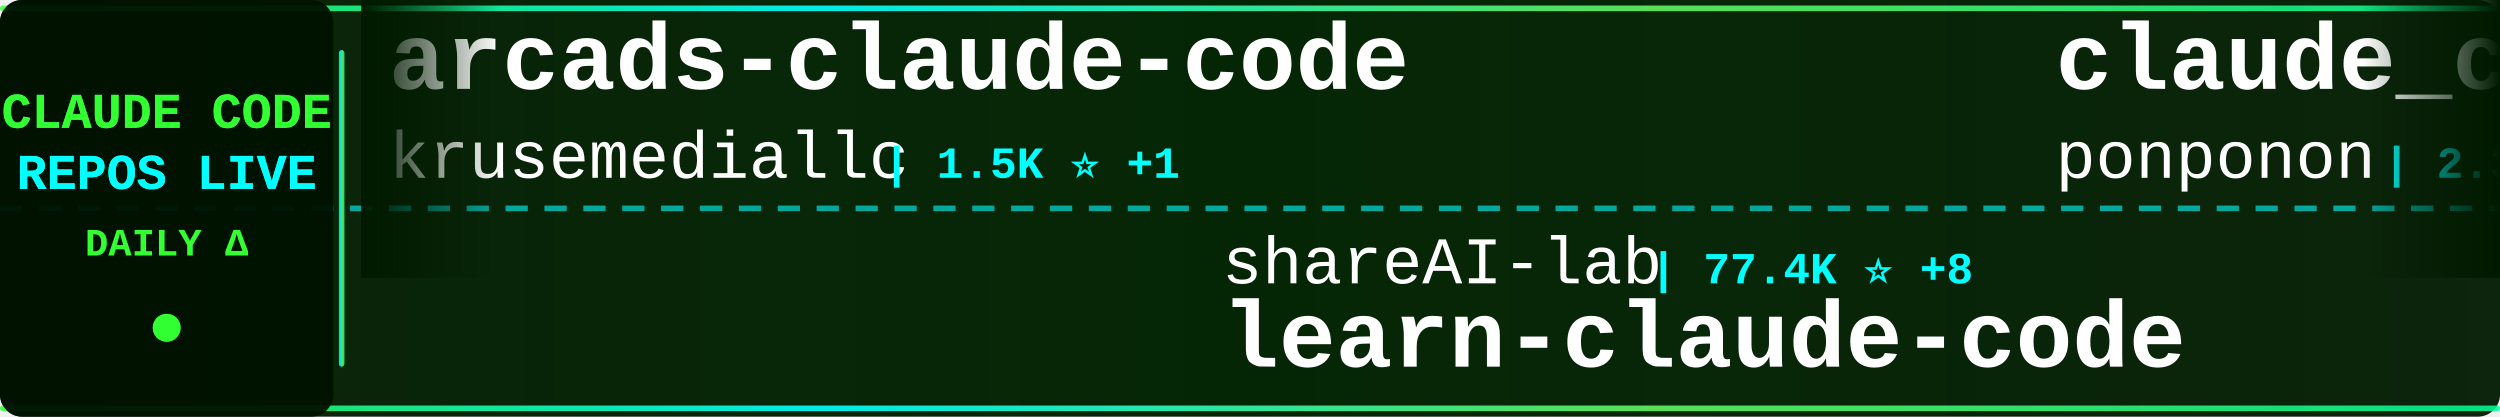
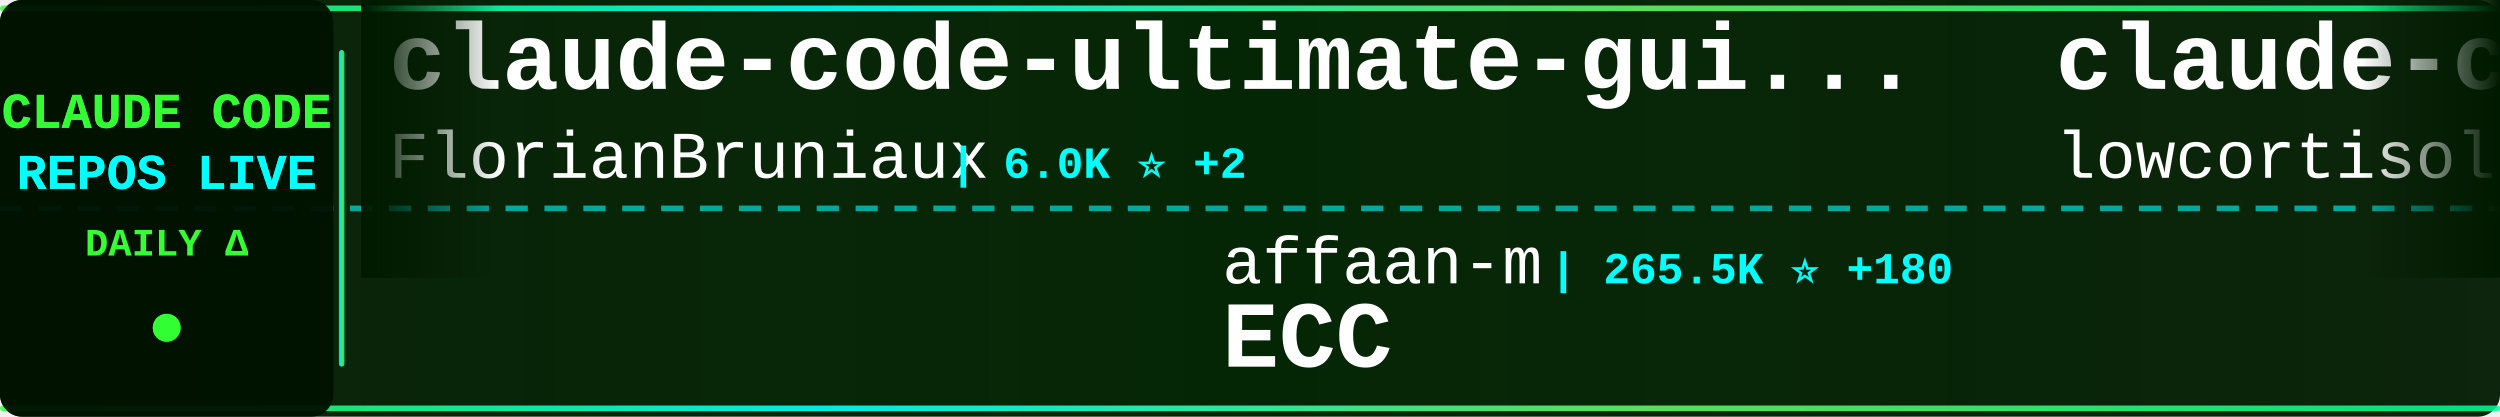
<svg xmlns="http://www.w3.org/2000/svg" width="900" height="150">
  <defs>
    <linearGradient id="tickerBg" x1="0%" y1="0%" x2="100%" y2="0%">
      <stop offset="0%" style="stop-color:#001a00;stop-opacity:0.95" />
      <stop offset="50%" style="stop-color:#002200;stop-opacity:0.98" />
      <stop offset="100%" style="stop-color:#001a00;stop-opacity:0.95" />
    </linearGradient>
    <linearGradient id="borderGrad" x1="0%" y1="0%" x2="100%" y2="0%">
      <stop offset="0%" style="stop-color:#33ff33;stop-opacity:0.85">
        <animate attributeName="stop-opacity" values="0.85;1;0.85" dur="2s" repeatCount="indefinite" />
      </stop>
      <stop offset="33%" style="stop-color:#00ffff;stop-opacity:0.9">
        <animate attributeName="stop-opacity" values="0.9;1;0.9" dur="2.2s" repeatCount="indefinite" />
      </stop>
      <stop offset="66%" style="stop-color:#66ff66;stop-opacity:0.85">
        <animate attributeName="stop-opacity" values="0.85;1;0.85" dur="1.8s" repeatCount="indefinite" />
      </stop>
      <stop offset="100%" style="stop-color:#00ff99;stop-opacity:0.85">
        <animate attributeName="stop-opacity" values="0.85;1;0.85" dur="2s" repeatCount="indefinite" />
      </stop>
    </linearGradient>
    <filter id="textGlow">
      <feGaussianBlur stdDeviation="0.1" result="coloredBlur" />
      <feMerge>
        <feMergeNode in="coloredBlur" />
        <feMergeNode in="SourceGraphic" />
      </feMerge>
    </filter>
    <filter id="metricGlow">
      <feGaussianBlur stdDeviation="0.2" result="coloredBlur" />
      <feMerge>
        <feMergeNode in="coloredBlur" />
        <feMergeNode in="SourceGraphic" />
      </feMerge>
    </filter>
    <linearGradient id="leftFade" x1="0%" y1="0%" x2="100%" y2="0%">
      <stop offset="0%" style="stop-color:#001a00;stop-opacity:1" />
      <stop offset="100%" style="stop-color:#001a00;stop-opacity:0" />
    </linearGradient>
    <linearGradient id="rightFade" x1="0%" y1="0%" x2="100%" y2="0%">
      <stop offset="0%" style="stop-color:#001a00;stop-opacity:0" />
      <stop offset="100%" style="stop-color:#001a00;stop-opacity:1" />
    </linearGradient>
  </defs>
  <rect width="900" height="150" fill="url(#tickerBg)" rx="8" />
  <rect x="0" y="2" width="900" height="2" fill="url(#borderGrad)" rx="1" />
  <rect x="0" y="146" width="900" height="2" fill="url(#borderGrad)" rx="1" />
  <line x1="0" y1="75" x2="900" y2="75" stroke="#00ffff" stroke-width="2" stroke-dasharray="8 6" opacity="0.6" />
  <rect x="0" y="0" width="120" height="150" fill="#001100" opacity="0.95" rx="8" />
  <text x="60" y="46" font-family="'Courier New', monospace" font-size="18" font-weight="bold" fill="#33ff33" text-anchor="middle" filter="url(#textGlow)">
    CLAUDE CODE
  </text>
  <text x="60" y="68" font-family="'Courier New', monospace" font-size="18" font-weight="bold" fill="#00ffff" text-anchor="middle" filter="url(#textGlow)">
    REPOS LIVE
  </text>
  <text x="60" y="92" font-family="'Courier New', monospace" font-size="14" font-weight="bold" fill="#33ff33" text-anchor="middle">
    DAILY Δ
  </text>
  <circle cx="60" cy="118" r="5" fill="#33ff33" filter="url(#metricGlow)">
    <animate attributeName="r" values="4;6;4" dur="1.5s" repeatCount="indefinite" />
    <animate attributeName="opacity" values="0.6;1;0.6" dur="1.5s" repeatCount="indefinite" />
  </circle>
  <rect x="122" y="18" width="2" height="114" fill="url(#borderGrad)" rx="1" />
  <clipPath id="tickerClip">
    <rect x="130" y="0" width="770" height="150" />
  </clipPath>
  <g clip-path="url(#tickerClip)">
    <g id="tickerItems">
      <animateTransform attributeName="transform" attributeType="XML" type="translate" from="0 0" to="-3000 0" dur="54s" repeatCount="indefinite" />
      <g transform="translate(0, 0)">
-         <text x="140" y="32" font-family="'Courier New', monospace" font-size="34" font-weight="bold" fill="#ffffff">arcads-claude-code</text>
-         <text x="140" y="64" font-family="'Courier New', monospace" font-size="24" font-weight="normal" fill="#ffffff" opacity="1.0">krusemediallc</text>
-         <text x="318" y="64" font-family="'Courier New', monospace" font-size="16" font-weight="bold" fill="#00ffff"> | 1.5K ⭐ +1</text>
+         <text x="140" y="32" font-family="'Courier New', monospace" font-size="34" font-weight="bold" fill="#ffffff">claude-code-ultimate-gui...</text>
+         <text x="140" y="64" font-family="'Courier New', monospace" font-size="24" font-weight="normal" fill="#ffffff" opacity="1.0">FlorianBruniaux</text>
+         <text x="342" y="64" font-family="'Courier New', monospace" font-size="16" font-weight="bold" fill="#00ffff"> | 6.0K ⭐ +2</text>
      </g>
      <g transform="translate(300, 0)">
-         <text x="140" y="102" font-family="'Courier New', monospace" font-size="24" font-weight="normal" fill="#ffffff" opacity="1.0">shareAI-lab</text>
-         <text x="294" y="102" font-family="'Courier New', monospace" font-size="16" font-weight="bold" fill="#00ffff"> | 77.4K ⭐ +8</text>
-         <text x="140" y="132" font-family="'Courier New', monospace" font-size="34" font-weight="bold" fill="#ffffff">learn-claude-code</text>
+         <text x="140" y="102" font-family="'Courier New', monospace" font-size="24" font-weight="normal" fill="#ffffff" opacity="1.0">affaan-m</text>
+         <text x="258" y="102" font-family="'Courier New', monospace" font-size="16" font-weight="bold" fill="#00ffff"> | 265.5K ⭐ +180</text>
+         <text x="140" y="132" font-family="'Courier New', monospace" font-size="34" font-weight="bold" fill="#ffffff">ECC</text>
      </g>
      <g transform="translate(600, 0)">
-         <text x="140" y="32" font-family="'Courier New', monospace" font-size="34" font-weight="bold" fill="#ffffff">claude_code_src</text>
-         <text x="140" y="64" font-family="'Courier New', monospace" font-size="24" font-weight="normal" fill="#ffffff" opacity="1.0">ponponon</text>
-         <text x="258" y="64" font-family="'Courier New', monospace" font-size="16" font-weight="bold" fill="#00ffff"> | 2.3K ⭐ -1</text>
+         <text x="140" y="32" font-family="'Courier New', monospace" font-size="34" font-weight="bold" fill="#ffffff">claude-code</text>
+         <text x="140" y="64" font-family="'Courier New', monospace" font-size="24" font-weight="normal" fill="#ffffff" opacity="1.0">lowcortisolprogrammer</text>
+         <text x="414" y="64" font-family="'Courier New', monospace" font-size="16" font-weight="bold" fill="#00ffff"> | 171 ⭐</text>
      </g>
      <g transform="translate(900, 0)">
-         <text x="140" y="102" font-family="'Courier New', monospace" font-size="24" font-weight="normal" fill="#ffffff" opacity="1.0">disler</text>
-         <text x="234" y="102" font-family="'Courier New', monospace" font-size="16" font-weight="bold" fill="#00ffff"> | 3.9K ⭐ +1</text>
-         <text x="140" y="132" font-family="'Courier New', monospace" font-size="34" font-weight="bold" fill="#ffffff">claude-code-hooks-master...</text>
+         <text x="140" y="102" font-family="'Courier New', monospace" font-size="24" font-weight="normal" fill="#ffffff" opacity="1.0">oboard</text>
+         <text x="234" y="102" font-family="'Courier New', monospace" font-size="16" font-weight="bold" fill="#00ffff"> | 3.3K ⭐</text>
+         <text x="140" y="132" font-family="'Courier New', monospace" font-size="34" font-weight="bold" fill="#ffffff">claude-code-rev</text>
      </g>
      <g transform="translate(1200, 0)">
-         <text x="140" y="32" font-family="'Courier New', monospace" font-size="34" font-weight="bold" fill="#ffffff">claude-code-action</text>
-         <text x="140" y="64" font-family="'Courier New', monospace" font-size="24" font-weight="normal" fill="#ffffff" opacity="1.0">anthropics</text>
-         <text x="282" y="64" font-family="'Courier New', monospace" font-size="16" font-weight="bold" fill="#00ffff"> | 8.9K ⭐ +2</text>
+         <text x="140" y="32" font-family="'Courier New', monospace" font-size="34" font-weight="bold" fill="#ffffff">claude-code-source-code</text>
+         <text x="140" y="64" font-family="'Courier New', monospace" font-size="24" font-weight="normal" fill="#ffffff" opacity="1.0">777genius</text>
+         <text x="270" y="64" font-family="'Courier New', monospace" font-size="16" font-weight="bold" fill="#00ffff"> | 932 ⭐</text>
      </g>
      <g transform="translate(1500, 0)">
-         <text x="140" y="102" font-family="'Courier New', monospace" font-size="24" font-weight="normal" fill="#ffffff" opacity="1.0">codeaashu</text>
-         <text x="270" y="102" font-family="'Courier New', monospace" font-size="16" font-weight="bold" fill="#00ffff"> | 3.4K ⭐ +2</text>
+         <text x="140" y="102" font-family="'Courier New', monospace" font-size="24" font-weight="normal" fill="#ffffff" opacity="1.0">RishabhK103</text>
+         <text x="294" y="102" font-family="'Courier New', monospace" font-size="16" font-weight="bold" fill="#00ffff"> | 106 ⭐</text>
        <text x="140" y="132" font-family="'Courier New', monospace" font-size="34" font-weight="bold" fill="#ffffff">claude-code</text>
      </g>
      <g transform="translate(1800, 0)">
-         <text x="140" y="32" font-family="'Courier New', monospace" font-size="34" font-weight="bold" fill="#ffffff">Auto-claude-code-researc...</text>
-         <text x="140" y="64" font-family="'Courier New', monospace" font-size="24" font-weight="normal" fill="#ffffff" opacity="1.0">wanshuiyin</text>
-         <text x="282" y="64" font-family="'Courier New', monospace" font-size="16" font-weight="bold" fill="#00ffff"> | 16.5K ⭐ +5</text>
+         <text x="140" y="32" font-family="'Courier New', monospace" font-size="34" font-weight="bold" fill="#ffffff">sc-claude-code-files</text>
+         <text x="140" y="64" font-family="'Courier New', monospace" font-size="24" font-weight="normal" fill="#ffffff" opacity="1.0">https-deeplearning-ai</text>
+         <text x="414" y="64" font-family="'Courier New', monospace" font-size="16" font-weight="bold" fill="#00ffff"> | 552 ⭐ +1</text>
      </g>
      <g transform="translate(2100, 0)">
-         <text x="140" y="102" font-family="'Courier New', monospace" font-size="24" font-weight="normal" fill="#ffffff" opacity="1.0">rohitg00</text>
-         <text x="258" y="102" font-family="'Courier New', monospace" font-size="16" font-weight="bold" fill="#00ffff"> | 2.6K ⭐</text>
-         <text x="140" y="132" font-family="'Courier New', monospace" font-size="34" font-weight="bold" fill="#ffffff">awesome-claude-code-tool...</text>
+         <text x="140" y="102" font-family="'Courier New', monospace" font-size="24" font-weight="normal" fill="#ffffff" opacity="1.0">jqueryscript</text>
+         <text x="306" y="102" font-family="'Courier New', monospace" font-size="16" font-weight="bold" fill="#00ffff"> | 518 ⭐</text>
+         <text x="140" y="132" font-family="'Courier New', monospace" font-size="34" font-weight="bold" fill="#ffffff">awesome-claude-code</text>
      </g>
      <g transform="translate(2400, 0)">
-         <text x="140" y="32" font-family="'Courier New', monospace" font-size="34" font-weight="bold" fill="#ffffff">claude-code-spec-workflo...</text>
-         <text x="140" y="64" font-family="'Courier New', monospace" font-size="24" font-weight="normal" fill="#ffffff" opacity="1.0">Pimzino</text>
-         <text x="246" y="64" font-family="'Courier New', monospace" font-size="16" font-weight="bold" fill="#00ffff"> | 3.9K ⭐ +1</text>
+         <text x="140" y="32" font-family="'Courier New', monospace" font-size="34" font-weight="bold" fill="#ffffff">claude-code-hub</text>
+         <text x="140" y="64" font-family="'Courier New', monospace" font-size="24" font-weight="normal" fill="#ffffff" opacity="1.0">ding113</text>
+         <text x="246" y="64" font-family="'Courier New', monospace" font-size="16" font-weight="bold" fill="#00ffff"> | 3.4K ⭐</text>
      </g>
      <g transform="translate(2700, 0)">
-         <text x="140" y="102" font-family="'Courier New', monospace" font-size="24" font-weight="normal" fill="#ffffff" opacity="1.0">disler</text>
-         <text x="234" y="102" font-family="'Courier New', monospace" font-size="16" font-weight="bold" fill="#00ffff"> | 1.7K ⭐</text>
-         <text x="140" y="132" font-family="'Courier New', monospace" font-size="34" font-weight="bold" fill="#ffffff">pi-vs-claude-code</text>
+         <text x="140" y="102" font-family="'Courier New', monospace" font-size="24" font-weight="normal" fill="#ffffff" opacity="1.0">ccplugins</text>
+         <text x="270" y="102" font-family="'Courier New', monospace" font-size="16" font-weight="bold" fill="#00ffff"> | 952 ⭐ +1</text>
+         <text x="140" y="132" font-family="'Courier New', monospace" font-size="34" font-weight="bold" fill="#ffffff">awesome-claude-code-plug...</text>
      </g>
      <g transform="translate(3000, 0)">
-         <text x="140" y="32" font-family="'Courier New', monospace" font-size="34" font-weight="bold" fill="#ffffff">arcads-claude-code</text>
-         <text x="140" y="64" font-family="'Courier New', monospace" font-size="24" font-weight="normal" fill="#ffffff" opacity="1.0">krusemediallc</text>
-         <text x="318" y="64" font-family="'Courier New', monospace" font-size="16" font-weight="bold" fill="#00ffff"> | 1.5K ⭐ +1</text>
+         <text x="140" y="32" font-family="'Courier New', monospace" font-size="34" font-weight="bold" fill="#ffffff">claude-code-ultimate-gui...</text>
+         <text x="140" y="64" font-family="'Courier New', monospace" font-size="24" font-weight="normal" fill="#ffffff" opacity="1.0">FlorianBruniaux</text>
+         <text x="342" y="64" font-family="'Courier New', monospace" font-size="16" font-weight="bold" fill="#00ffff"> | 6.0K ⭐ +2</text>
      </g>
      <g transform="translate(3300, 0)">
-         <text x="140" y="102" font-family="'Courier New', monospace" font-size="24" font-weight="normal" fill="#ffffff" opacity="1.0">shareAI-lab</text>
-         <text x="294" y="102" font-family="'Courier New', monospace" font-size="16" font-weight="bold" fill="#00ffff"> | 77.4K ⭐ +8</text>
-         <text x="140" y="132" font-family="'Courier New', monospace" font-size="34" font-weight="bold" fill="#ffffff">learn-claude-code</text>
+         <text x="140" y="102" font-family="'Courier New', monospace" font-size="24" font-weight="normal" fill="#ffffff" opacity="1.0">affaan-m</text>
+         <text x="258" y="102" font-family="'Courier New', monospace" font-size="16" font-weight="bold" fill="#00ffff"> | 265.5K ⭐ +180</text>
+         <text x="140" y="132" font-family="'Courier New', monospace" font-size="34" font-weight="bold" fill="#ffffff">ECC</text>
      </g>
      <g transform="translate(3600, 0)">
-         <text x="140" y="32" font-family="'Courier New', monospace" font-size="34" font-weight="bold" fill="#ffffff">claude_code_src</text>
-         <text x="140" y="64" font-family="'Courier New', monospace" font-size="24" font-weight="normal" fill="#ffffff" opacity="1.0">ponponon</text>
-         <text x="258" y="64" font-family="'Courier New', monospace" font-size="16" font-weight="bold" fill="#00ffff"> | 2.3K ⭐ -1</text>
+         <text x="140" y="32" font-family="'Courier New', monospace" font-size="34" font-weight="bold" fill="#ffffff">claude-code</text>
+         <text x="140" y="64" font-family="'Courier New', monospace" font-size="24" font-weight="normal" fill="#ffffff" opacity="1.0">lowcortisolprogrammer</text>
+         <text x="414" y="64" font-family="'Courier New', monospace" font-size="16" font-weight="bold" fill="#00ffff"> | 171 ⭐</text>
      </g>
      <g transform="translate(3900, 0)">
-         <text x="140" y="102" font-family="'Courier New', monospace" font-size="24" font-weight="normal" fill="#ffffff" opacity="1.0">disler</text>
-         <text x="234" y="102" font-family="'Courier New', monospace" font-size="16" font-weight="bold" fill="#00ffff"> | 3.9K ⭐ +1</text>
-         <text x="140" y="132" font-family="'Courier New', monospace" font-size="34" font-weight="bold" fill="#ffffff">claude-code-hooks-master...</text>
+         <text x="140" y="102" font-family="'Courier New', monospace" font-size="24" font-weight="normal" fill="#ffffff" opacity="1.0">oboard</text>
+         <text x="234" y="102" font-family="'Courier New', monospace" font-size="16" font-weight="bold" fill="#00ffff"> | 3.3K ⭐</text>
+         <text x="140" y="132" font-family="'Courier New', monospace" font-size="34" font-weight="bold" fill="#ffffff">claude-code-rev</text>
      </g>
    </g>
  </g>
  <rect x="130" y="0" width="50" height="100" fill="url(#leftFade)" />
  <rect x="850" y="0" width="50" height="100" fill="url(#rightFade)" />
</svg>
